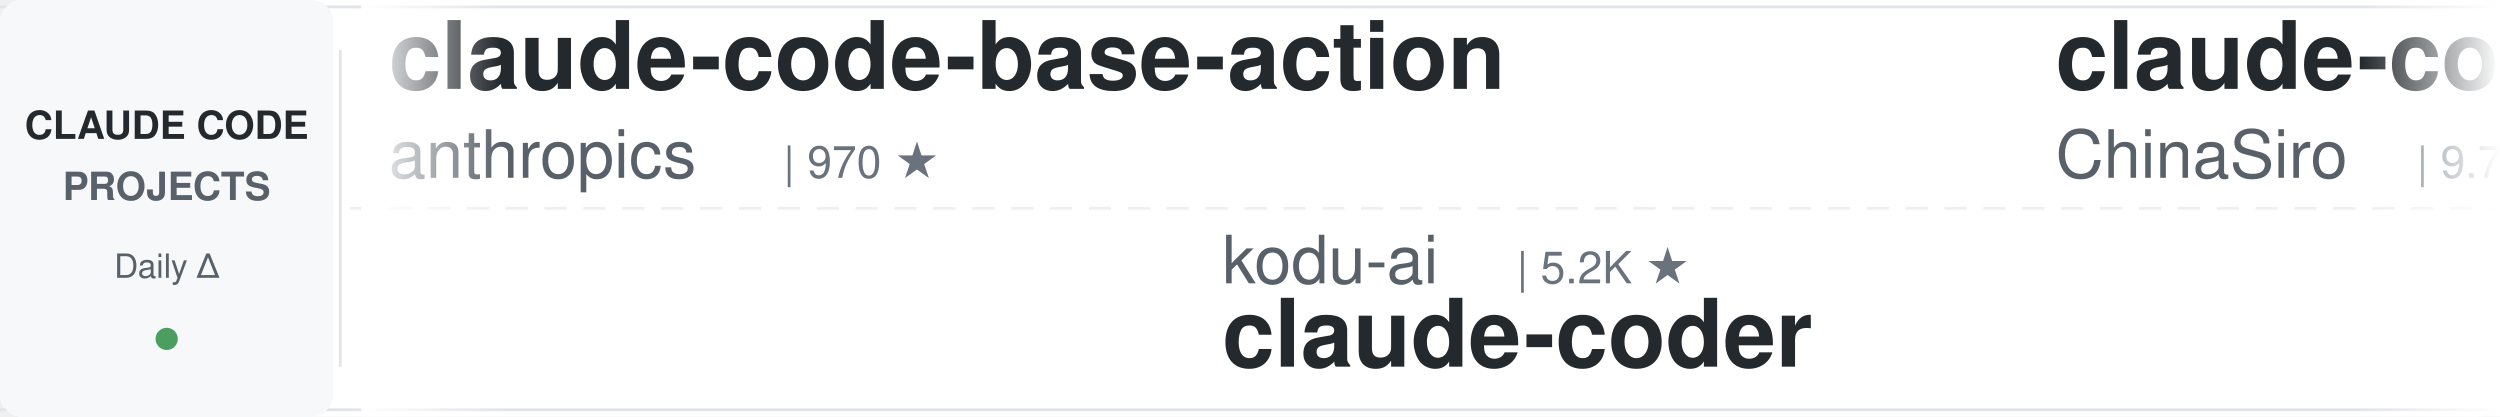
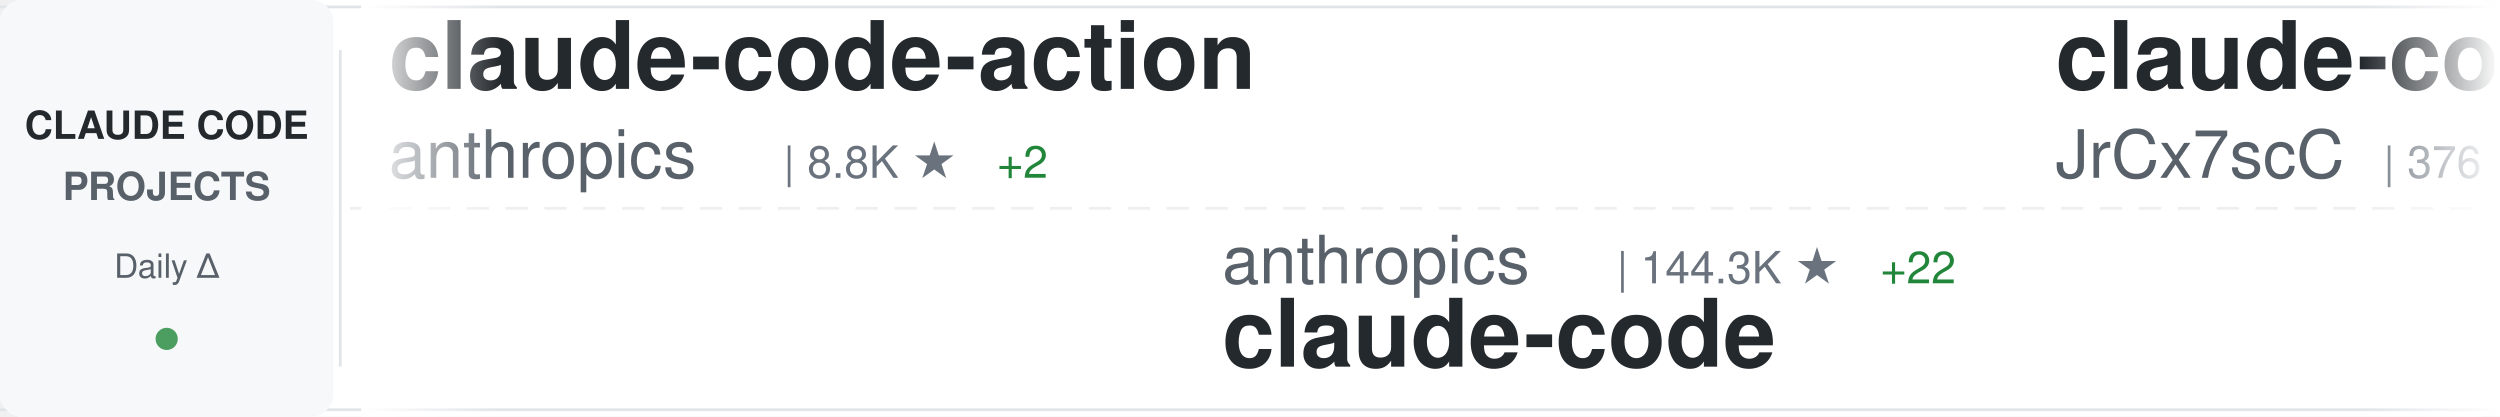
<svg xmlns="http://www.w3.org/2000/svg" width="900" height="150">
  <defs>
    <linearGradient id="awesomeLeftFade" x1="0%" y1="0%" x2="100%" y2="0%">
      <stop offset="0%" style="stop-color:#ffffff;stop-opacity:1" />
      <stop offset="100%" style="stop-color:#ffffff;stop-opacity:0" />
    </linearGradient>
    <linearGradient id="awesomeRightFade" x1="0%" y1="0%" x2="100%" y2="0%">
      <stop offset="0%" style="stop-color:#ffffff;stop-opacity:0" />
      <stop offset="100%" style="stop-color:#ffffff;stop-opacity:1" />
    </linearGradient>
  </defs>
  <rect width="900" height="150" fill="#ffffff" rx="8" />
  <rect x="0" y="2" width="900" height="1" fill="#e1e4e8" />
  <rect x="0" y="147" width="900" height="1" fill="#e1e4e8" />
  <line x1="0" y1="75" x2="900" y2="75" stroke="#e1e4e8" stroke-width="1" stroke-dasharray="8 6" opacity="0.6" />
  <rect x="0" y="0" width="120" height="150" fill="#f6f8fa" rx="8" />
  <text x="60" y="50" font-family="-apple-system, BlinkMacSystemFont, 'Segoe UI', Helvetica, Arial, sans-serif" font-size="14" font-weight="600" fill="#24292e" text-anchor="middle">CLAUDE CODE</text>
  <text x="60" y="72" font-family="-apple-system, BlinkMacSystemFont, 'Segoe UI', Helvetica, Arial, sans-serif" font-size="14" font-weight="600" fill="#586069" text-anchor="middle">PROJECTS</text>
  <text x="60" y="100" font-family="-apple-system, BlinkMacSystemFont, 'Segoe UI', Helvetica, Arial, sans-serif" font-size="12" font-weight="500" fill="#586069" text-anchor="middle">Daily Δ</text>
  <circle cx="60" cy="122" r="4" fill="#22863a" opacity="0.8" />
  <rect x="122" y="18" width="1" height="114" fill="#e1e4e8" />
  <clipPath id="awesomeTickerClip">
    <rect x="130" y="0" width="770" height="150" />
  </clipPath>
  <g clip-path="url(#awesomeTickerClip)">
    <g id="awesomeTickerItems">
      <animateTransform attributeName="transform" attributeType="XML" type="translate" from="0 0" to="-3000 0" dur="54s" repeatCount="indefinite" />
      <g transform="translate(0, 0)">
-         <text x="140" y="32" font-family="-apple-system, BlinkMacSystemFont, 'Segoe UI', Helvetica, Arial, sans-serif" font-size="34" font-weight="600" fill="#24292e">claude-code-base-action</text>
+         <text x="140" y="32" font-family="-apple-system, BlinkMacSystemFont, 'Segoe UI', Helvetica, Arial, sans-serif" font-size="34" font-weight="600" fill="#24292e">claude-code-action</text>
        <text x="140" y="64" font-family="-apple-system, BlinkMacSystemFont, 'Segoe UI', Helvetica, Arial, sans-serif" font-size="24" font-weight="400" fill="#586069">anthropics</text>
-         <text x="282" y="64" font-family="-apple-system, BlinkMacSystemFont, 'Segoe UI', Helvetica, Arial, sans-serif" font-size="16" font-weight="500" fill="#6a737d">| 970 ★</text>
+         <text x="282" y="64" font-family="-apple-system, BlinkMacSystemFont, 'Segoe UI', Helvetica, Arial, sans-serif" font-size="16" font-weight="500" fill="#6a737d">| 8.8K ★</text>
+         <text x="359" y="64" font-family="-apple-system, BlinkMacSystemFont, 'Segoe UI', Helvetica, Arial, sans-serif" font-size="16" font-weight="500" fill="#22863a"> +2</text>
      </g>
      <g transform="translate(300, 0)">
-         <text x="140" y="102" font-family="-apple-system, BlinkMacSystemFont, 'Segoe UI', Helvetica, Arial, sans-serif" font-size="24" font-weight="400" fill="#586069">kodu-ai</text>
-         <text x="246" y="102" font-family="-apple-system, BlinkMacSystemFont, 'Segoe UI', Helvetica, Arial, sans-serif" font-size="16" font-weight="500" fill="#6a737d">| 5.2K ★</text>
-         <text x="140" y="132" font-family="-apple-system, BlinkMacSystemFont, 'Segoe UI', Helvetica, Arial, sans-serif" font-size="34" font-weight="600" fill="#24292e">claude-coder</text>
+         <text x="140" y="102" font-family="-apple-system, BlinkMacSystemFont, 'Segoe UI', Helvetica, Arial, sans-serif" font-size="24" font-weight="400" fill="#586069">anthropics</text>
+         <text x="282" y="102" font-family="-apple-system, BlinkMacSystemFont, 'Segoe UI', Helvetica, Arial, sans-serif" font-size="16" font-weight="500" fill="#6a737d">| 144.3K ★</text>
+         <text x="377" y="102" font-family="-apple-system, BlinkMacSystemFont, 'Segoe UI', Helvetica, Arial, sans-serif" font-size="16" font-weight="500" fill="#22863a"> +22</text>
+         <text x="140" y="132" font-family="-apple-system, BlinkMacSystemFont, 'Segoe UI', Helvetica, Arial, sans-serif" font-size="34" font-weight="600" fill="#24292e">claude-code</text>
      </g>
      <g transform="translate(600, 0)">
+         <text x="140" y="32" font-family="-apple-system, BlinkMacSystemFont, 'Segoe UI', Helvetica, Arial, sans-serif" font-size="34" font-weight="600" fill="#24292e">claude-code-source</text>
+         <text x="140" y="64" font-family="-apple-system, BlinkMacSystemFont, 'Segoe UI', Helvetica, Arial, sans-serif" font-size="24" font-weight="400" fill="#586069">JrCx7scC</text>
+         <text x="258" y="64" font-family="-apple-system, BlinkMacSystemFont, 'Segoe UI', Helvetica, Arial, sans-serif" font-size="16" font-weight="500" fill="#6a737d">| 376 ★</text>
+       </g>
+       <g transform="translate(900, 0)">
+         <text x="140" y="102" font-family="-apple-system, BlinkMacSystemFont, 'Segoe UI', Helvetica, Arial, sans-serif" font-size="24" font-weight="400" fill="#586069">darcyegb</text>
+         <text x="258" y="102" font-family="-apple-system, BlinkMacSystemFont, 'Segoe UI', Helvetica, Arial, sans-serif" font-size="16" font-weight="500" fill="#6a737d">| 760 ★</text>
+         <text x="140" y="132" font-family="-apple-system, BlinkMacSystemFont, 'Segoe UI', Helvetica, Arial, sans-serif" font-size="34" font-weight="600" fill="#24292e">ClaudeCodeAgents</text>
+       </g>
+       <g transform="translate(1200, 0)">
+         <text x="140" y="32" font-family="-apple-system, BlinkMacSystemFont, 'Segoe UI', Helvetica, Arial, sans-serif" font-size="34" font-weight="600" fill="#24292e">claude-code-ultimate-gui...</text>
+         <text x="140" y="64" font-family="-apple-system, BlinkMacSystemFont, 'Segoe UI', Helvetica, Arial, sans-serif" font-size="24" font-weight="400" fill="#586069">FlorianBruniaux</text>
+         <text x="342" y="64" font-family="-apple-system, BlinkMacSystemFont, 'Segoe UI', Helvetica, Arial, sans-serif" font-size="16" font-weight="500" fill="#6a737d">| 5.9K ★</text>
+         <text x="419" y="64" font-family="-apple-system, BlinkMacSystemFont, 'Segoe UI', Helvetica, Arial, sans-serif" font-size="16" font-weight="500" fill="#22863a"> +1</text>
+       </g>
+       <g transform="translate(1500, 0)">
+         <text x="140" y="102" font-family="-apple-system, BlinkMacSystemFont, 'Segoe UI', Helvetica, Arial, sans-serif" font-size="24" font-weight="400" fill="#586069">asgeirtj</text>
+         <text x="258" y="102" font-family="-apple-system, BlinkMacSystemFont, 'Segoe UI', Helvetica, Arial, sans-serif" font-size="16" font-weight="500" fill="#6a737d">| 64.3K ★</text>
+         <text x="344" y="102" font-family="-apple-system, BlinkMacSystemFont, 'Segoe UI', Helvetica, Arial, sans-serif" font-size="16" font-weight="500" fill="#22863a"> +6</text>
+         <text x="140" y="132" font-family="-apple-system, BlinkMacSystemFont, 'Segoe UI', Helvetica, Arial, sans-serif" font-size="34" font-weight="600" fill="#24292e">system_prompts_leaks</text>
+       </g>
+       <g transform="translate(1800, 0)">
+         <text x="140" y="32" font-family="-apple-system, BlinkMacSystemFont, 'Segoe UI', Helvetica, Arial, sans-serif" font-size="34" font-weight="600" fill="#24292e">sc-claude-code-files</text>
+         <text x="140" y="64" font-family="-apple-system, BlinkMacSystemFont, 'Segoe UI', Helvetica, Arial, sans-serif" font-size="24" font-weight="400" fill="#586069">https-deeplearning-ai</text>
+         <text x="414" y="64" font-family="-apple-system, BlinkMacSystemFont, 'Segoe UI', Helvetica, Arial, sans-serif" font-size="16" font-weight="500" fill="#6a737d">| 545 ★</text>
+       </g>
+       <g transform="translate(2100, 0)">
+         <text x="140" y="102" font-family="-apple-system, BlinkMacSystemFont, 'Segoe UI', Helvetica, Arial, sans-serif" font-size="24" font-weight="400" fill="#586069">fuergaosi233</text>
+         <text x="306" y="102" font-family="-apple-system, BlinkMacSystemFont, 'Segoe UI', Helvetica, Arial, sans-serif" font-size="16" font-weight="500" fill="#6a737d">| 2.8K ★</text>
+         <text x="140" y="132" font-family="-apple-system, BlinkMacSystemFont, 'Segoe UI', Helvetica, Arial, sans-serif" font-size="34" font-weight="600" fill="#24292e">claude-code-proxy</text>
+       </g>
+       <g transform="translate(2400, 0)">
        <text x="140" y="32" font-family="-apple-system, BlinkMacSystemFont, 'Segoe UI', Helvetica, Arial, sans-serif" font-size="34" font-weight="600" fill="#24292e">claude-code-sourcemap</text>
        <text x="140" y="64" font-family="-apple-system, BlinkMacSystemFont, 'Segoe UI', Helvetica, Arial, sans-serif" font-size="24" font-weight="400" fill="#586069">ChinaSiro</text>
        <text x="270" y="64" font-family="-apple-system, BlinkMacSystemFont, 'Segoe UI', Helvetica, Arial, sans-serif" font-size="16" font-weight="500" fill="#6a737d">| 9.7K ★</text>
      </g>
-       <g transform="translate(900, 0)">
-         <text x="140" y="102" font-family="-apple-system, BlinkMacSystemFont, 'Segoe UI', Helvetica, Arial, sans-serif" font-size="24" font-weight="400" fill="#586069">feiskyer</text>
-         <text x="258" y="102" font-family="-apple-system, BlinkMacSystemFont, 'Segoe UI', Helvetica, Arial, sans-serif" font-size="16" font-weight="500" fill="#6a737d">| 1.6K ★</text>
-         <text x="335" y="102" font-family="-apple-system, BlinkMacSystemFont, 'Segoe UI', Helvetica, Arial, sans-serif" font-size="16" font-weight="500" fill="#22863a"> +1</text>
-         <text x="140" y="132" font-family="-apple-system, BlinkMacSystemFont, 'Segoe UI', Helvetica, Arial, sans-serif" font-size="34" font-weight="600" fill="#24292e">claude-code-settings</text>
-       </g>
-       <g transform="translate(1200, 0)">
-         <text x="140" y="32" font-family="-apple-system, BlinkMacSystemFont, 'Segoe UI', Helvetica, Arial, sans-serif" font-size="34" font-weight="600" fill="#24292e">claude-code</text>
-         <text x="140" y="64" font-family="-apple-system, BlinkMacSystemFont, 'Segoe UI', Helvetica, Arial, sans-serif" font-size="24" font-weight="400" fill="#586069">tanbiralam</text>
-         <text x="282" y="64" font-family="-apple-system, BlinkMacSystemFont, 'Segoe UI', Helvetica, Arial, sans-serif" font-size="16" font-weight="500" fill="#6a737d">| 2.2K ★</text>
-       </g>
-       <g transform="translate(1500, 0)">
-         <text x="140" y="102" font-family="-apple-system, BlinkMacSystemFont, 'Segoe UI', Helvetica, Arial, sans-serif" font-size="24" font-weight="400" fill="#586069">luyao618</text>
-         <text x="258" y="102" font-family="-apple-system, BlinkMacSystemFont, 'Segoe UI', Helvetica, Arial, sans-serif" font-size="16" font-weight="500" fill="#6a737d">| 1.7K ★</text>
-         <text x="140" y="132" font-family="-apple-system, BlinkMacSystemFont, 'Segoe UI', Helvetica, Arial, sans-serif" font-size="34" font-weight="600" fill="#24292e">Claude-Code-Source-Study</text>
-       </g>
-       <g transform="translate(1800, 0)">
-         <text x="140" y="32" font-family="-apple-system, BlinkMacSystemFont, 'Segoe UI', Helvetica, Arial, sans-serif" font-size="34" font-weight="600" fill="#24292e">claude-code-rust</text>
-         <text x="140" y="64" font-family="-apple-system, BlinkMacSystemFont, 'Segoe UI', Helvetica, Arial, sans-serif" font-size="24" font-weight="400" fill="#586069">lorryjovens-hub</text>
-         <text x="342" y="64" font-family="-apple-system, BlinkMacSystemFont, 'Segoe UI', Helvetica, Arial, sans-serif" font-size="16" font-weight="500" fill="#6a737d">| 1.7K ★</text>
-       </g>
-       <g transform="translate(2100, 0)">
-         <text x="140" y="102" font-family="-apple-system, BlinkMacSystemFont, 'Segoe UI', Helvetica, Arial, sans-serif" font-size="24" font-weight="400" fill="#586069">lintsinghua</text>
-         <text x="294" y="102" font-family="-apple-system, BlinkMacSystemFont, 'Segoe UI', Helvetica, Arial, sans-serif" font-size="16" font-weight="500" fill="#6a737d">| 4.2K ★</text>
-         <text x="140" y="132" font-family="-apple-system, BlinkMacSystemFont, 'Segoe UI', Helvetica, Arial, sans-serif" font-size="34" font-weight="600" fill="#24292e">claude-code-book</text>
-       </g>
-       <g transform="translate(2400, 0)">
-         <text x="140" y="32" font-family="-apple-system, BlinkMacSystemFont, 'Segoe UI', Helvetica, Arial, sans-serif" font-size="34" font-weight="600" fill="#24292e">claude-code-workflows</text>
-         <text x="140" y="64" font-family="-apple-system, BlinkMacSystemFont, 'Segoe UI', Helvetica, Arial, sans-serif" font-size="24" font-weight="400" fill="#586069">OneRedOak</text>
-         <text x="270" y="64" font-family="-apple-system, BlinkMacSystemFont, 'Segoe UI', Helvetica, Arial, sans-serif" font-size="16" font-weight="500" fill="#6a737d">| 3.9K ★</text>
-       </g>
      <g transform="translate(2700, 0)">
-         <text x="140" y="102" font-family="-apple-system, BlinkMacSystemFont, 'Segoe UI', Helvetica, Arial, sans-serif" font-size="24" font-weight="400" fill="#586069">T-Lab-CUHKSZ</text>
-         <text x="306" y="102" font-family="-apple-system, BlinkMacSystemFont, 'Segoe UI', Helvetica, Arial, sans-serif" font-size="16" font-weight="500" fill="#6a737d">| 328 ★</text>
+         <text x="140" y="102" font-family="-apple-system, BlinkMacSystemFont, 'Segoe UI', Helvetica, Arial, sans-serif" font-size="24" font-weight="400" fill="#586069">Onewon</text>
+         <text x="234" y="102" font-family="-apple-system, BlinkMacSystemFont, 'Segoe UI', Helvetica, Arial, sans-serif" font-size="16" font-weight="500" fill="#6a737d">| 181 ★</text>
        <text x="140" y="132" font-family="-apple-system, BlinkMacSystemFont, 'Segoe UI', Helvetica, Arial, sans-serif" font-size="34" font-weight="600" fill="#24292e">claude-code</text>
      </g>
      <g transform="translate(3000, 0)">
-         <text x="140" y="32" font-family="-apple-system, BlinkMacSystemFont, 'Segoe UI', Helvetica, Arial, sans-serif" font-size="34" font-weight="600" fill="#24292e">claude-code-base-action</text>
+         <text x="140" y="32" font-family="-apple-system, BlinkMacSystemFont, 'Segoe UI', Helvetica, Arial, sans-serif" font-size="34" font-weight="600" fill="#24292e">claude-code-action</text>
        <text x="140" y="64" font-family="-apple-system, BlinkMacSystemFont, 'Segoe UI', Helvetica, Arial, sans-serif" font-size="24" font-weight="400" fill="#586069">anthropics</text>
-         <text x="282" y="64" font-family="-apple-system, BlinkMacSystemFont, 'Segoe UI', Helvetica, Arial, sans-serif" font-size="16" font-weight="500" fill="#6a737d">| 970 ★</text>
+         <text x="282" y="64" font-family="-apple-system, BlinkMacSystemFont, 'Segoe UI', Helvetica, Arial, sans-serif" font-size="16" font-weight="500" fill="#6a737d">| 8.8K ★</text>
+         <text x="359" y="64" font-family="-apple-system, BlinkMacSystemFont, 'Segoe UI', Helvetica, Arial, sans-serif" font-size="16" font-weight="500" fill="#22863a"> +2</text>
      </g>
      <g transform="translate(3300, 0)">
-         <text x="140" y="102" font-family="-apple-system, BlinkMacSystemFont, 'Segoe UI', Helvetica, Arial, sans-serif" font-size="24" font-weight="400" fill="#586069">kodu-ai</text>
-         <text x="246" y="102" font-family="-apple-system, BlinkMacSystemFont, 'Segoe UI', Helvetica, Arial, sans-serif" font-size="16" font-weight="500" fill="#6a737d">| 5.2K ★</text>
-         <text x="140" y="132" font-family="-apple-system, BlinkMacSystemFont, 'Segoe UI', Helvetica, Arial, sans-serif" font-size="34" font-weight="600" fill="#24292e">claude-coder</text>
+         <text x="140" y="102" font-family="-apple-system, BlinkMacSystemFont, 'Segoe UI', Helvetica, Arial, sans-serif" font-size="24" font-weight="400" fill="#586069">anthropics</text>
+         <text x="282" y="102" font-family="-apple-system, BlinkMacSystemFont, 'Segoe UI', Helvetica, Arial, sans-serif" font-size="16" font-weight="500" fill="#6a737d">| 144.3K ★</text>
+         <text x="377" y="102" font-family="-apple-system, BlinkMacSystemFont, 'Segoe UI', Helvetica, Arial, sans-serif" font-size="16" font-weight="500" fill="#22863a"> +22</text>
+         <text x="140" y="132" font-family="-apple-system, BlinkMacSystemFont, 'Segoe UI', Helvetica, Arial, sans-serif" font-size="34" font-weight="600" fill="#24292e">claude-code</text>
      </g>
      <g transform="translate(3600, 0)">
-         <text x="140" y="32" font-family="-apple-system, BlinkMacSystemFont, 'Segoe UI', Helvetica, Arial, sans-serif" font-size="34" font-weight="600" fill="#24292e">claude-code-sourcemap</text>
-         <text x="140" y="64" font-family="-apple-system, BlinkMacSystemFont, 'Segoe UI', Helvetica, Arial, sans-serif" font-size="24" font-weight="400" fill="#586069">ChinaSiro</text>
-         <text x="270" y="64" font-family="-apple-system, BlinkMacSystemFont, 'Segoe UI', Helvetica, Arial, sans-serif" font-size="16" font-weight="500" fill="#6a737d">| 9.7K ★</text>
+         <text x="140" y="32" font-family="-apple-system, BlinkMacSystemFont, 'Segoe UI', Helvetica, Arial, sans-serif" font-size="34" font-weight="600" fill="#24292e">claude-code-source</text>
+         <text x="140" y="64" font-family="-apple-system, BlinkMacSystemFont, 'Segoe UI', Helvetica, Arial, sans-serif" font-size="24" font-weight="400" fill="#586069">JrCx7scC</text>
+         <text x="258" y="64" font-family="-apple-system, BlinkMacSystemFont, 'Segoe UI', Helvetica, Arial, sans-serif" font-size="16" font-weight="500" fill="#6a737d">| 376 ★</text>
      </g>
      <g transform="translate(3900, 0)">
-         <text x="140" y="102" font-family="-apple-system, BlinkMacSystemFont, 'Segoe UI', Helvetica, Arial, sans-serif" font-size="24" font-weight="400" fill="#586069">feiskyer</text>
-         <text x="258" y="102" font-family="-apple-system, BlinkMacSystemFont, 'Segoe UI', Helvetica, Arial, sans-serif" font-size="16" font-weight="500" fill="#6a737d">| 1.6K ★</text>
-         <text x="335" y="102" font-family="-apple-system, BlinkMacSystemFont, 'Segoe UI', Helvetica, Arial, sans-serif" font-size="16" font-weight="500" fill="#22863a"> +1</text>
-         <text x="140" y="132" font-family="-apple-system, BlinkMacSystemFont, 'Segoe UI', Helvetica, Arial, sans-serif" font-size="34" font-weight="600" fill="#24292e">claude-code-settings</text>
+         <text x="140" y="102" font-family="-apple-system, BlinkMacSystemFont, 'Segoe UI', Helvetica, Arial, sans-serif" font-size="24" font-weight="400" fill="#586069">darcyegb</text>
+         <text x="258" y="102" font-family="-apple-system, BlinkMacSystemFont, 'Segoe UI', Helvetica, Arial, sans-serif" font-size="16" font-weight="500" fill="#6a737d">| 760 ★</text>
+         <text x="140" y="132" font-family="-apple-system, BlinkMacSystemFont, 'Segoe UI', Helvetica, Arial, sans-serif" font-size="34" font-weight="600" fill="#24292e">ClaudeCodeAgents</text>
      </g>
    </g>
  </g>
  <rect x="130" y="0" width="50" height="150" fill="url(#awesomeLeftFade)" />
  <rect x="850" y="0" width="50" height="150" fill="url(#awesomeRightFade)" />
</svg>
